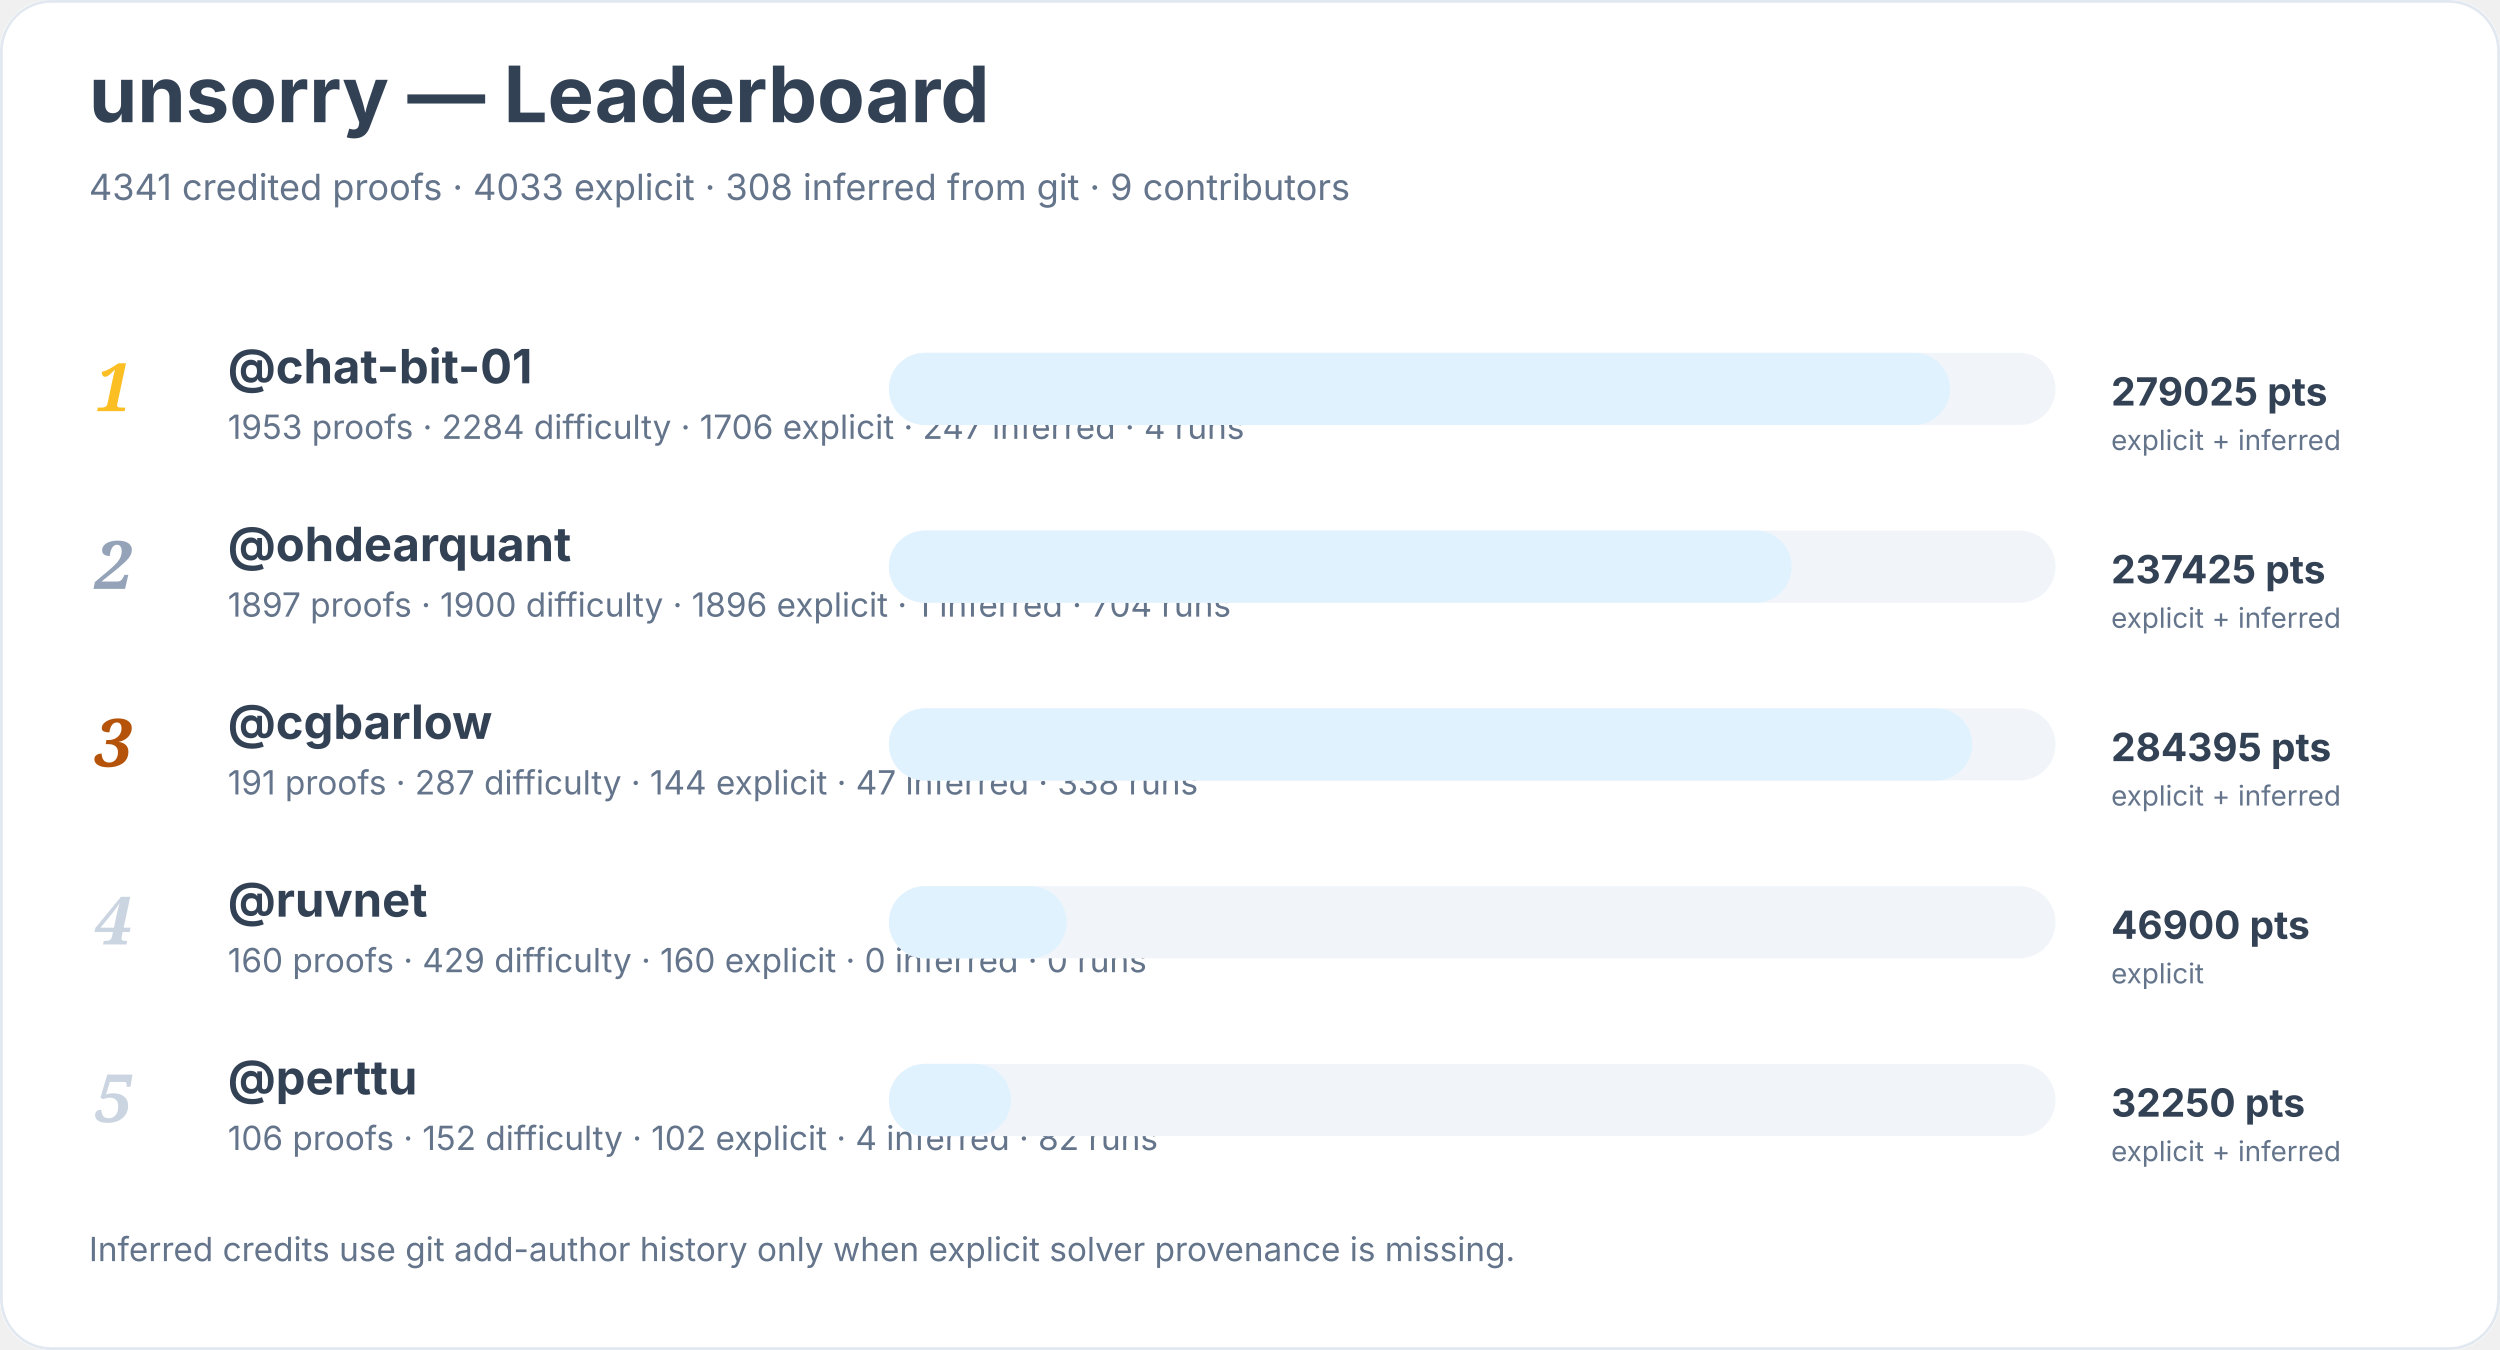
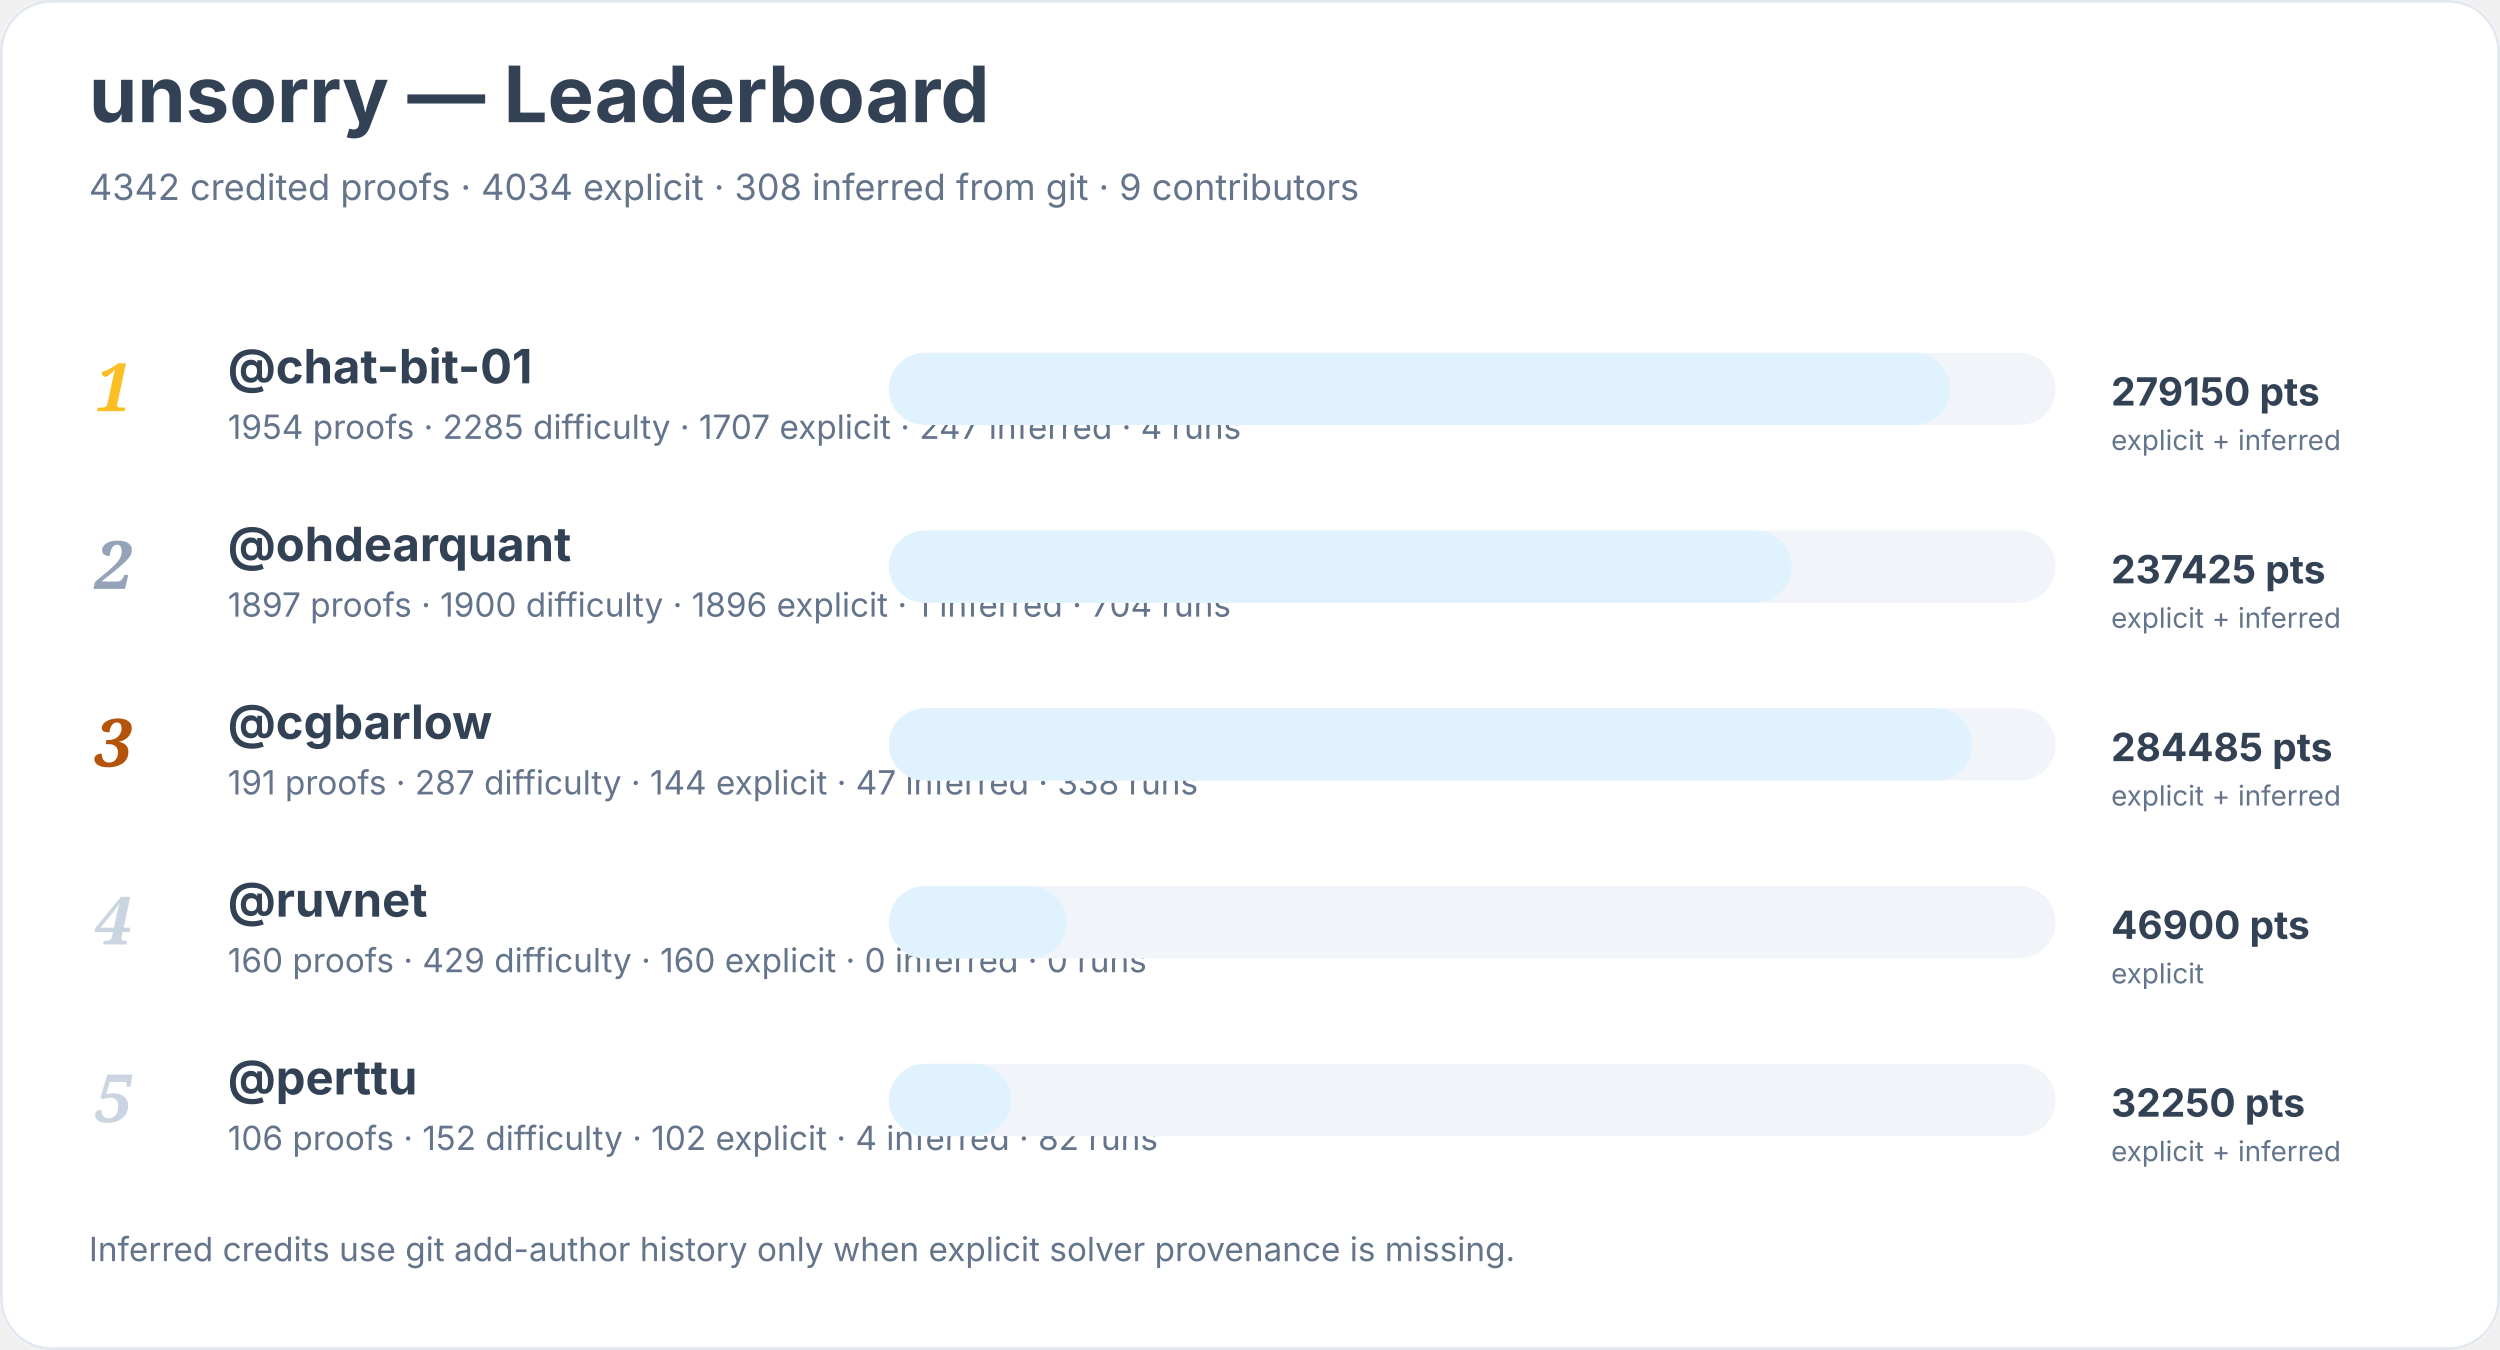
<svg xmlns="http://www.w3.org/2000/svg" width="900" height="486" viewBox="0 0 900 486" role="img" aria-labelledby="title desc">
  <rect width="900" height="100%" rx="18" fill="#ffffff" />
  <rect x="0.5" y="0.5" width="899" height="485" rx="18" fill="none" stroke="#e2e8f0" />
  <text x="32" y="44" font-family="Inter, system-ui, sans-serif" font-size="28" font-weight="700" fill="#334155">unsorry — Leaderboard</text>
-   <text x="32" y="72" font-family="Inter, system-ui, sans-serif" font-size="13" fill="#64748b">4341 credited proofs · 4033 explicit · 308 inferred from git · 9 contributors</text>
+   <text x="32" y="72" font-family="Inter, system-ui, sans-serif" font-size="13" fill="#64748b">4342 credited proofs · 4034 explicit · 308 inferred from git · 9 contributors</text>
  <text x="34" y="148" font-family="Georgia, serif" font-size="24" font-style="italic" font-weight="700" fill="#fbbf24">1</text>
  <a href="https://github.com/chat-bit-01">
    <text x="82" y="138" font-family="Inter, system-ui, sans-serif" font-size="17" font-weight="650" fill="#334155">@chat-bit-01</text>
  </a>
-   <text x="82" y="158" font-family="Inter, system-ui, sans-serif" font-size="12" fill="#64748b">1953 proofs · 2284 difficulty · 1706 explicit · 247 inferred · 4 runs</text>
+   <text x="82" y="158" font-family="Inter, system-ui, sans-serif" font-size="12" fill="#64748b">1954 proofs · 2285 difficulty · 1707 explicit · 247 inferred · 4 runs</text>
  <rect x="320" y="127" width="420" height="26" rx="13" fill="#f1f5f9" />
  <rect x="320" y="127" width="382" height="26" rx="13" fill="#e0f2fe" />
-   <text x="760" y="146" font-family="Inter, system-ui, sans-serif" font-size="14" font-weight="700" fill="#334155">279025 pts</text>
+   <text x="760" y="146" font-family="Inter, system-ui, sans-serif" font-size="14" font-weight="700" fill="#334155">279150 pts</text>
  <text x="760" y="162" font-family="Inter, system-ui, sans-serif" font-size="10" fill="#64748b">explicit + inferred</text>
  <text x="34" y="212" font-family="Georgia, serif" font-size="24" font-style="italic" font-weight="700" fill="#94a3b8">2</text>
  <a href="https://github.com/ohdearquant">
    <text x="82" y="202" font-family="Inter, system-ui, sans-serif" font-size="17" font-weight="650" fill="#334155">@ohdearquant</text>
  </a>
  <text x="82" y="222" font-family="Inter, system-ui, sans-serif" font-size="12" fill="#64748b">1897 proofs · 1900 difficulty · 1896 explicit · 1 inferred · 704 runs</text>
  <rect x="320" y="191" width="420" height="26" rx="13" fill="#f1f5f9" />
  <rect x="320" y="191" width="325" height="26" rx="13" fill="#e0f2fe" />
  <text x="760" y="210" font-family="Inter, system-ui, sans-serif" font-size="14" font-weight="700" fill="#334155">237425 pts</text>
  <text x="760" y="226" font-family="Inter, system-ui, sans-serif" font-size="10" fill="#64748b">explicit + inferred</text>
  <text x="34" y="276" font-family="Georgia, serif" font-size="24" font-style="italic" font-weight="700" fill="#b45309">3</text>
  <a href="https://github.com/cgbarlow">
    <text x="82" y="266" font-family="Inter, system-ui, sans-serif" font-size="17" font-weight="650" fill="#334155">@cgbarlow</text>
  </a>
  <text x="82" y="286" font-family="Inter, system-ui, sans-serif" font-size="12" fill="#64748b">191 proofs · 287 difficulty · 144 explicit · 47 inferred · 338 runs</text>
  <rect x="320" y="255" width="420" height="26" rx="13" fill="#f1f5f9" />
  <rect x="320" y="255" width="390" height="26" rx="13" fill="#e0f2fe" />
-   <text x="760" y="274" font-family="Inter, system-ui, sans-serif" font-size="14" font-weight="700" fill="#334155">284395 pts</text>
+   <text x="760" y="274" font-family="Inter, system-ui, sans-serif" font-size="14" font-weight="700" fill="#334155">284485 pts</text>
  <text x="760" y="290" font-family="Inter, system-ui, sans-serif" font-size="10" fill="#64748b">explicit + inferred</text>
  <text x="34" y="340" font-family="Georgia, serif" font-size="24" font-style="italic" font-weight="700" fill="#cbd5e1">4</text>
  <a href="https://github.com/ruvnet">
    <text x="82" y="330" font-family="Inter, system-ui, sans-serif" font-size="17" font-weight="650" fill="#334155">@ruvnet</text>
  </a>
  <text x="82" y="350" font-family="Inter, system-ui, sans-serif" font-size="12" fill="#64748b">160 proofs · 429 difficulty · 160 explicit · 0 inferred · 0 runs</text>
  <rect x="320" y="319" width="420" height="26" rx="13" fill="#f1f5f9" />
  <rect x="320" y="319" width="64" height="26" rx="13" fill="#e0f2fe" />
  <text x="760" y="338" font-family="Inter, system-ui, sans-serif" font-size="14" font-weight="700" fill="#334155">46900 pts</text>
  <text x="760" y="354" font-family="Inter, system-ui, sans-serif" font-size="10" fill="#64748b">explicit</text>
  <text x="34" y="404" font-family="Georgia, serif" font-size="24" font-style="italic" font-weight="700" fill="#cbd5e1">5</text>
  <a href="https://github.com/perttu">
    <text x="82" y="394" font-family="Inter, system-ui, sans-serif" font-size="17" font-weight="650" fill="#334155">@perttu</text>
  </a>
  <text x="82" y="414" font-family="Inter, system-ui, sans-serif" font-size="12" fill="#64748b">106 proofs · 152 difficulty · 102 explicit · 4 inferred · 82 runs</text>
  <rect x="320" y="383" width="420" height="26" rx="13" fill="#f1f5f9" />
  <rect x="320" y="383" width="44" height="26" rx="13" fill="#e0f2fe" />
  <text x="760" y="402" font-family="Inter, system-ui, sans-serif" font-size="14" font-weight="700" fill="#334155">32250 pts</text>
  <text x="760" y="418" font-family="Inter, system-ui, sans-serif" font-size="10" fill="#64748b">explicit + inferred</text>
  <text x="32" y="454" font-family="Inter, system-ui, sans-serif" font-size="12" fill="#64748b">Inferred credits use git add-author history only when explicit solver provenance is missing.</text>
</svg>
